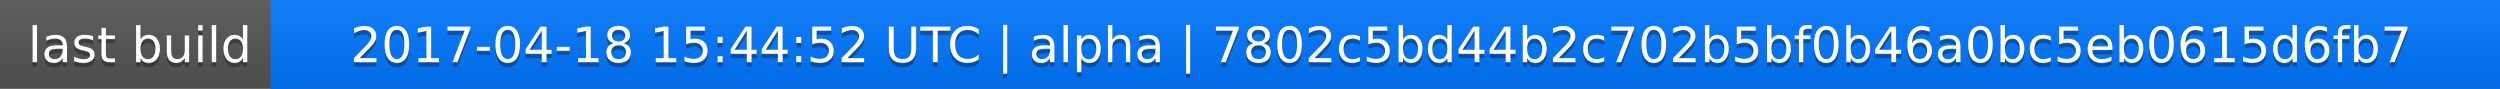
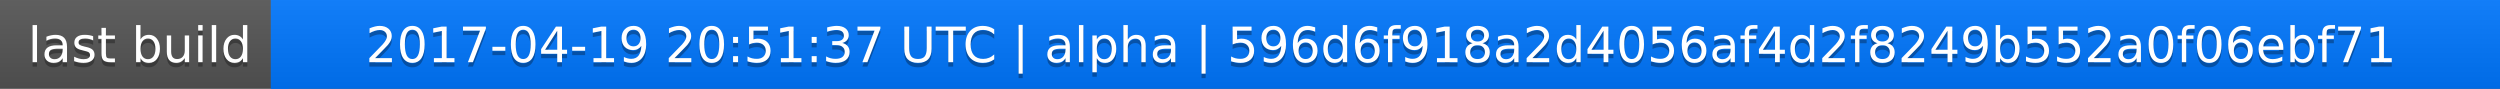
<svg xmlns="http://www.w3.org/2000/svg" width="563" height="20">
  <linearGradient id="a" x2="0" y2="100%">
    <stop offset="0" stop-color="#bbb" stop-opacity=".1" />
    <stop offset="1" stop-opacity=".1" />
  </linearGradient>
  <rect rx="0" width="563" height="20" fill="#555" />
  <rect rx="0" x="61" width="502" height="20" fill="#07f" />
  <path fill="#07f" d="M61 0h4v20h-4z" />
  <rect rx="0" width="563" height="20" fill="url(#a)" />
  <g fill="#fff" text-anchor="middle" font-family="DejaVu Sans,Verdana,Geneva,sans-serif" font-size="11">
    <text x="31.5" y="15" fill="#010101" fill-opacity=".3">last build</text>
    <text x="31.5" y="14">last build</text>
-     <text x="311" y="15" fill="#010101" fill-opacity=".3">2017-04-18 15:44:52 UTC | alpha | 7802c5bd44b2c702b5bf0b46a0bc5eb0615d6fb7</text>
-     <text x="311" y="14">2017-04-18 15:44:52 UTC | alpha | 7802c5bd44b2c702b5bf0b46a0bc5eb0615d6fb7</text>
+     <text x="311" y="15" fill="#010101" fill-opacity=".3">2017-04-19 20:51:37 UTC | alpha | 596d6f918a2d4056af4d2f8249b552a0f06ebf71</text>
+     <text x="311" y="14">2017-04-19 20:51:37 UTC | alpha | 596d6f918a2d4056af4d2f8249b552a0f06ebf71</text>
  </g>
</svg>
